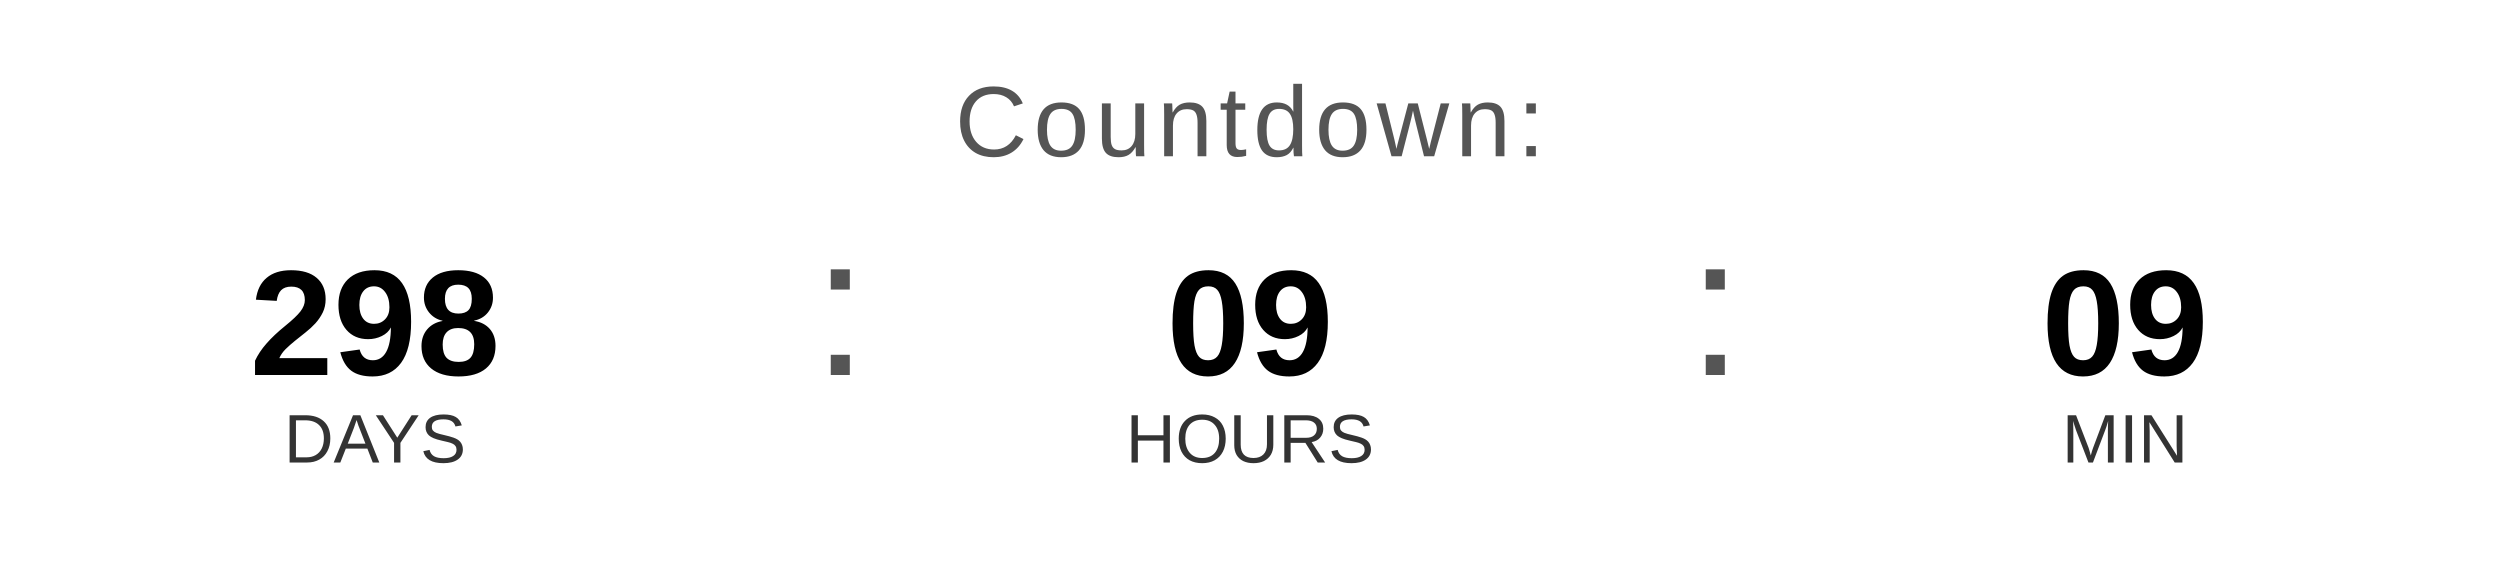
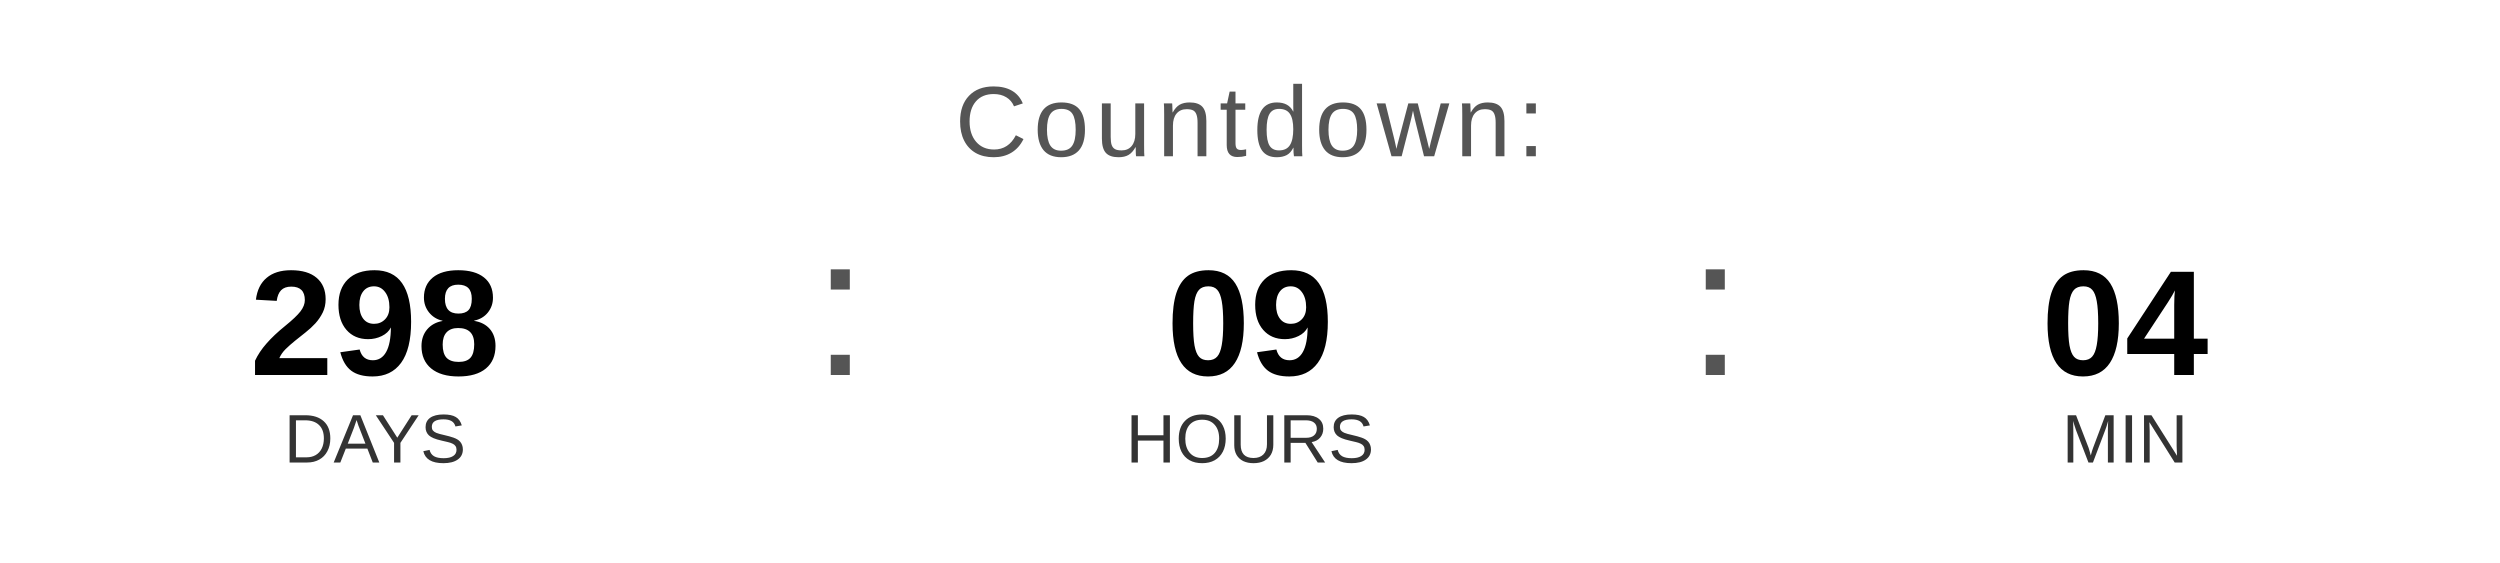
<svg xmlns="http://www.w3.org/2000/svg" width="400" height="90" viewBox="0 0 400 90">
  <text x="200" y="25" font-family="Arial, Helvetica, sans-serif" font-size="16" fill="#555555" text-anchor="middle" letter-spacing="1">
    Countdown:
  </text>
  <text x="60" y="60" font-family="Arial, Helvetica, sans-serif" font-size="24" font-weight="bold" fill="#000000" text-anchor="middle">298</text>
  <text x="60" y="74" font-family="Arial, Helvetica, sans-serif" font-size="11" fill="#333333" text-anchor="middle">DAYS</text>
  <text x="130" y="60" font-family="Arial, sans-serif" font-size="32" fill="#555555">:</text>
  <text x="200" y="60" font-family="Arial, Helvetica, sans-serif" font-size="24" font-weight="bold" fill="#000000" text-anchor="middle">09</text>
  <text x="200" y="74" font-family="Arial, Helvetica, sans-serif" font-size="11" fill="#333333" text-anchor="middle">HOURS</text>
  <text x="270" y="60" font-family="Arial, sans-serif" font-size="32" fill="#555555">:</text>
-   <text x="340" y="60" font-family="Arial, Helvetica, sans-serif" font-size="24" font-weight="bold" fill="#000000" text-anchor="middle">09</text>
+   <text x="340" y="60" font-family="Arial, Helvetica, sans-serif" font-size="24" font-weight="bold" fill="#000000" text-anchor="middle">04</text>
  <text x="340" y="74" font-family="Arial, Helvetica, sans-serif" font-size="11" fill="#333333" text-anchor="middle">MIN</text>
</svg>
